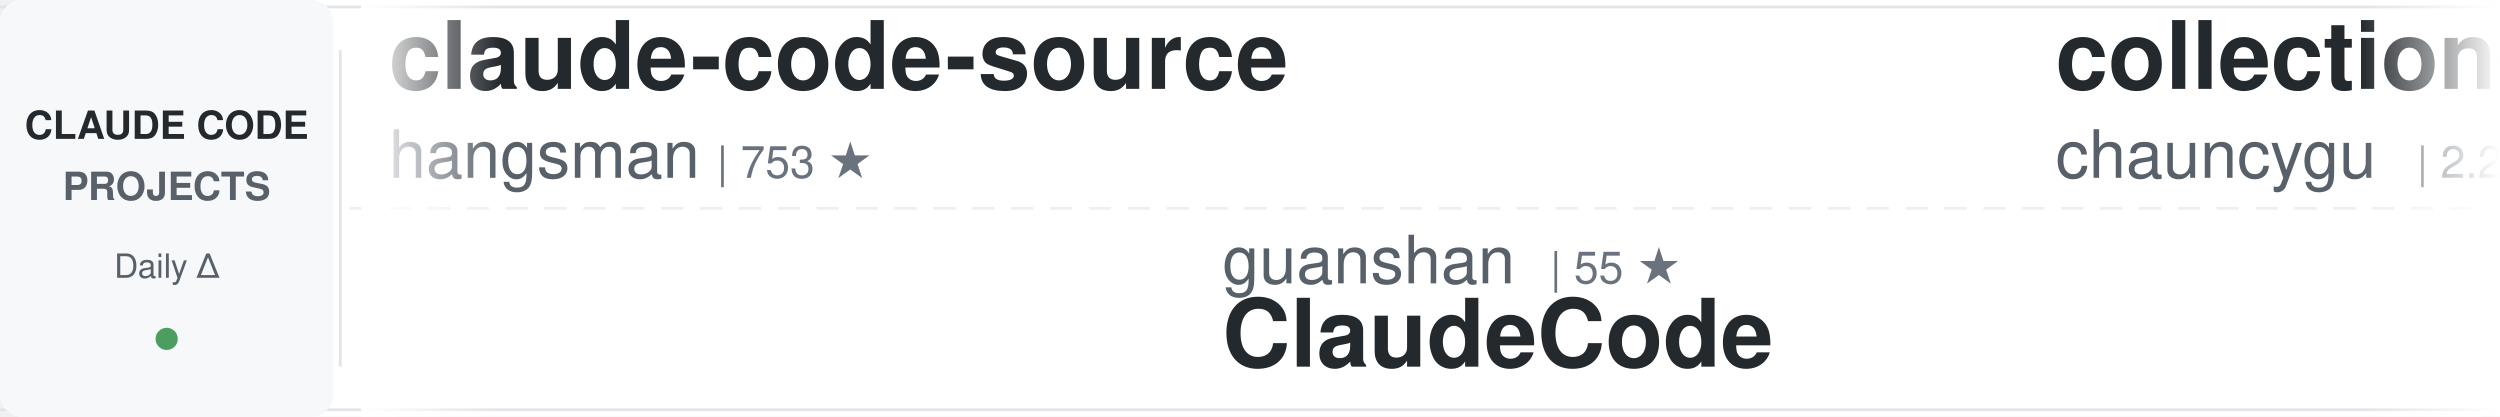
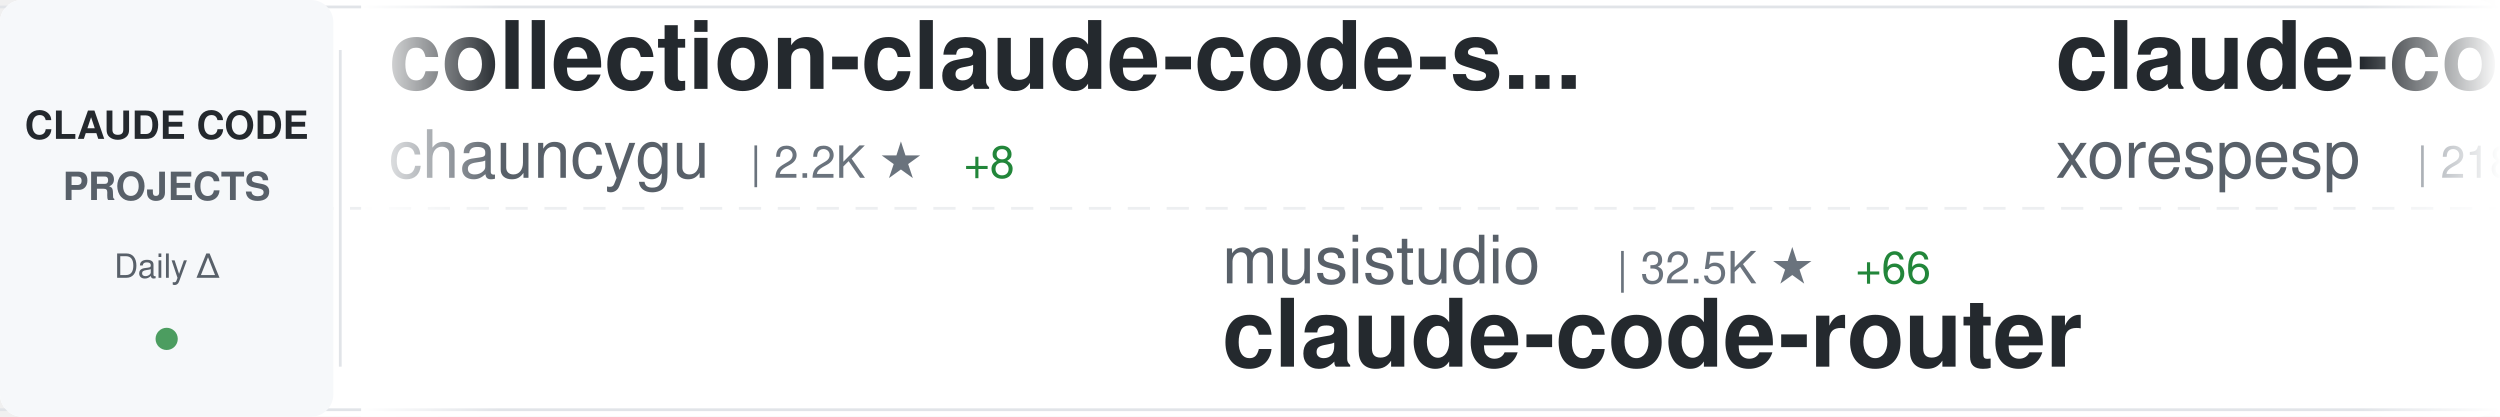
<svg xmlns="http://www.w3.org/2000/svg" width="900" height="150">
  <defs>
    <linearGradient id="awesomeLeftFade" x1="0%" y1="0%" x2="100%" y2="0%">
      <stop offset="0%" style="stop-color:#ffffff;stop-opacity:1" />
      <stop offset="100%" style="stop-color:#ffffff;stop-opacity:0" />
    </linearGradient>
    <linearGradient id="awesomeRightFade" x1="0%" y1="0%" x2="100%" y2="0%">
      <stop offset="0%" style="stop-color:#ffffff;stop-opacity:0" />
      <stop offset="100%" style="stop-color:#ffffff;stop-opacity:1" />
    </linearGradient>
  </defs>
  <rect width="900" height="150" fill="#ffffff" rx="8" />
  <rect x="0" y="2" width="900" height="1" fill="#e1e4e8" />
  <rect x="0" y="147" width="900" height="1" fill="#e1e4e8" />
  <line x1="0" y1="75" x2="900" y2="75" stroke="#e1e4e8" stroke-width="1" stroke-dasharray="8 6" opacity="0.6" />
  <rect x="0" y="0" width="120" height="150" fill="#f6f8fa" rx="8" />
  <text x="60" y="50" font-family="-apple-system, BlinkMacSystemFont, 'Segoe UI', Helvetica, Arial, sans-serif" font-size="14" font-weight="600" fill="#24292e" text-anchor="middle">CLAUDE CODE</text>
  <text x="60" y="72" font-family="-apple-system, BlinkMacSystemFont, 'Segoe UI', Helvetica, Arial, sans-serif" font-size="14" font-weight="600" fill="#586069" text-anchor="middle">PROJECTS</text>
  <text x="60" y="100" font-family="-apple-system, BlinkMacSystemFont, 'Segoe UI', Helvetica, Arial, sans-serif" font-size="12" font-weight="500" fill="#586069" text-anchor="middle">Daily Δ</text>
  <circle cx="60" cy="122" r="4" fill="#22863a" opacity="0.8" />
  <rect x="122" y="18" width="1" height="114" fill="#e1e4e8" />
  <clipPath id="awesomeTickerClip">
    <rect x="130" y="0" width="770" height="150" />
  </clipPath>
  <g clip-path="url(#awesomeTickerClip)">
    <g id="awesomeTickerItems">
      <animateTransform attributeName="transform" attributeType="XML" type="translate" from="0 0" to="-3000 0" dur="54s" repeatCount="indefinite" />
      <g transform="translate(0, 0)">
+         <text x="140" y="32" font-family="-apple-system, BlinkMacSystemFont, 'Segoe UI', Helvetica, Arial, sans-serif" font-size="34" font-weight="600" fill="#24292e">collection-claude-code-s...</text>
+         <text x="140" y="64" font-family="-apple-system, BlinkMacSystemFont, 'Segoe UI', Helvetica, Arial, sans-serif" font-size="24" font-weight="400" fill="#586069">chauncygu</text>
+         <text x="270" y="64" font-family="-apple-system, BlinkMacSystemFont, 'Segoe UI', Helvetica, Arial, sans-serif" font-size="16" font-weight="500" fill="#6a737d">| 2.2K ★</text>
+         <text x="347" y="64" font-family="-apple-system, BlinkMacSystemFont, 'Segoe UI', Helvetica, Arial, sans-serif" font-size="16" font-weight="500" fill="#22863a"> +8</text>
+       </g>
+       <g transform="translate(300, 0)">
+         <text x="140" y="102" font-family="-apple-system, BlinkMacSystemFont, 'Segoe UI', Helvetica, Arial, sans-serif" font-size="24" font-weight="400" fill="#586069">musistudio</text>
+         <text x="282" y="102" font-family="-apple-system, BlinkMacSystemFont, 'Segoe UI', Helvetica, Arial, sans-serif" font-size="16" font-weight="500" fill="#6a737d">| 32.5K ★</text>
+         <text x="368" y="102" font-family="-apple-system, BlinkMacSystemFont, 'Segoe UI', Helvetica, Arial, sans-serif" font-size="16" font-weight="500" fill="#22863a"> +66</text>
+         <text x="140" y="132" font-family="-apple-system, BlinkMacSystemFont, 'Segoe UI', Helvetica, Arial, sans-serif" font-size="34" font-weight="600" fill="#24292e">claude-code-router</text>
+       </g>
+       <g transform="translate(600, 0)">
+         <text x="140" y="32" font-family="-apple-system, BlinkMacSystemFont, 'Segoe UI', Helvetica, Arial, sans-serif" font-size="34" font-weight="600" fill="#24292e">claude-code</text>
+         <text x="140" y="64" font-family="-apple-system, BlinkMacSystemFont, 'Segoe UI', Helvetica, Arial, sans-serif" font-size="24" font-weight="400" fill="#586069">xorespesp</text>
+         <text x="270" y="64" font-family="-apple-system, BlinkMacSystemFont, 'Segoe UI', Helvetica, Arial, sans-serif" font-size="16" font-weight="500" fill="#6a737d">| 218 ★</text>
+         <text x="338" y="64" font-family="-apple-system, BlinkMacSystemFont, 'Segoe UI', Helvetica, Arial, sans-serif" font-size="16" font-weight="500" fill="#22863a"> +2</text>
+       </g>
+       <g transform="translate(900, 0)">
+         <text x="140" y="102" font-family="-apple-system, BlinkMacSystemFont, 'Segoe UI', Helvetica, Arial, sans-serif" font-size="24" font-weight="400" fill="#586069">darcyegb</text>
+         <text x="258" y="102" font-family="-apple-system, BlinkMacSystemFont, 'Segoe UI', Helvetica, Arial, sans-serif" font-size="16" font-weight="500" fill="#6a737d">| 662 ★</text>
+         <text x="140" y="132" font-family="-apple-system, BlinkMacSystemFont, 'Segoe UI', Helvetica, Arial, sans-serif" font-size="34" font-weight="600" fill="#24292e">ClaudeCodeAgents</text>
+       </g>
+       <g transform="translate(1200, 0)">
        <text x="140" y="32" font-family="-apple-system, BlinkMacSystemFont, 'Segoe UI', Helvetica, Arial, sans-serif" font-size="34" font-weight="600" fill="#24292e">claude-code-source</text>
        <text x="140" y="64" font-family="-apple-system, BlinkMacSystemFont, 'Segoe UI', Helvetica, Arial, sans-serif" font-size="24" font-weight="400" fill="#586069">hangsman</text>
        <text x="258" y="64" font-family="-apple-system, BlinkMacSystemFont, 'Segoe UI', Helvetica, Arial, sans-serif" font-size="16" font-weight="500" fill="#6a737d">| 753 ★</text>
      </g>
-       <g transform="translate(300, 0)">
-         <text x="140" y="102" font-family="-apple-system, BlinkMacSystemFont, 'Segoe UI', Helvetica, Arial, sans-serif" font-size="24" font-weight="400" fill="#586069">guanshan</text>
-         <text x="258" y="102" font-family="-apple-system, BlinkMacSystemFont, 'Segoe UI', Helvetica, Arial, sans-serif" font-size="16" font-weight="500" fill="#6a737d">| 55 ★</text>
-         <text x="140" y="132" font-family="-apple-system, BlinkMacSystemFont, 'Segoe UI', Helvetica, Arial, sans-serif" font-size="34" font-weight="600" fill="#24292e">ClaudeCode</text>
+       <g transform="translate(1500, 0)">
+         <text x="140" y="102" font-family="-apple-system, BlinkMacSystemFont, 'Segoe UI', Helvetica, Arial, sans-serif" font-size="24" font-weight="400" fill="#586069">anthropics</text>
+         <text x="282" y="102" font-family="-apple-system, BlinkMacSystemFont, 'Segoe UI', Helvetica, Arial, sans-serif" font-size="16" font-weight="500" fill="#6a737d">| 115.7K ★</text>
+         <text x="377" y="102" font-family="-apple-system, BlinkMacSystemFont, 'Segoe UI', Helvetica, Arial, sans-serif" font-size="16" font-weight="500" fill="#22863a"> +309</text>
+         <text x="140" y="132" font-family="-apple-system, BlinkMacSystemFont, 'Segoe UI', Helvetica, Arial, sans-serif" font-size="34" font-weight="600" fill="#24292e">claude-code</text>
      </g>
-       <g transform="translate(600, 0)">
+       <g transform="translate(1800, 0)">
+         <text x="140" y="32" font-family="-apple-system, BlinkMacSystemFont, 'Segoe UI', Helvetica, Arial, sans-serif" font-size="34" font-weight="600" fill="#24292e">claude-code-telegram</text>
+         <text x="140" y="64" font-family="-apple-system, BlinkMacSystemFont, 'Segoe UI', Helvetica, Arial, sans-serif" font-size="24" font-weight="400" fill="#586069">RichardAtCT</text>
+         <text x="294" y="64" font-family="-apple-system, BlinkMacSystemFont, 'Segoe UI', Helvetica, Arial, sans-serif" font-size="16" font-weight="500" fill="#6a737d">| 2.5K ★</text>
+         <text x="371" y="64" font-family="-apple-system, BlinkMacSystemFont, 'Segoe UI', Helvetica, Arial, sans-serif" font-size="16" font-weight="500" fill="#22863a"> +4</text>
+       </g>
+       <g transform="translate(2100, 0)">
+         <text x="140" y="102" font-family="-apple-system, BlinkMacSystemFont, 'Segoe UI', Helvetica, Arial, sans-serif" font-size="24" font-weight="400" fill="#586069">Piebald-AI</text>
+         <text x="282" y="102" font-family="-apple-system, BlinkMacSystemFont, 'Segoe UI', Helvetica, Arial, sans-serif" font-size="16" font-weight="500" fill="#6a737d">| 9.1K ★</text>
+         <text x="359" y="102" font-family="-apple-system, BlinkMacSystemFont, 'Segoe UI', Helvetica, Arial, sans-serif" font-size="16" font-weight="500" fill="#22863a"> +28</text>
+         <text x="140" y="132" font-family="-apple-system, BlinkMacSystemFont, 'Segoe UI', Helvetica, Arial, sans-serif" font-size="34" font-weight="600" fill="#24292e">claude-code-system-promp...</text>
+       </g>
+       <g transform="translate(2400, 0)">
+         <text x="140" y="32" font-family="-apple-system, BlinkMacSystemFont, 'Segoe UI', Helvetica, Arial, sans-serif" font-size="34" font-weight="600" fill="#24292e">claude-code</text>
+         <text x="140" y="64" font-family="-apple-system, BlinkMacSystemFont, 'Segoe UI', Helvetica, Arial, sans-serif" font-size="24" font-weight="400" fill="#586069">RishabhK103</text>
+         <text x="294" y="64" font-family="-apple-system, BlinkMacSystemFont, 'Segoe UI', Helvetica, Arial, sans-serif" font-size="16" font-weight="500" fill="#6a737d">| 61 ★</text>
+         <text x="353" y="64" font-family="-apple-system, BlinkMacSystemFont, 'Segoe UI', Helvetica, Arial, sans-serif" font-size="16" font-weight="500" fill="#22863a"> +1</text>
+       </g>
+       <g transform="translate(2700, 0)">
+         <text x="140" y="102" font-family="-apple-system, BlinkMacSystemFont, 'Segoe UI', Helvetica, Arial, sans-serif" font-size="24" font-weight="400" fill="#586069">anthropics</text>
+         <text x="282" y="102" font-family="-apple-system, BlinkMacSystemFont, 'Segoe UI', Helvetica, Arial, sans-serif" font-size="16" font-weight="500" fill="#6a737d">| 805 ★</text>
+         <text x="350" y="102" font-family="-apple-system, BlinkMacSystemFont, 'Segoe UI', Helvetica, Arial, sans-serif" font-size="16" font-weight="500" fill="#22863a"> +2</text>
+         <text x="140" y="132" font-family="-apple-system, BlinkMacSystemFont, 'Segoe UI', Helvetica, Arial, sans-serif" font-size="34" font-weight="600" fill="#24292e">claude-code-base-action</text>
+       </g>
+       <g transform="translate(3000, 0)">
        <text x="140" y="32" font-family="-apple-system, BlinkMacSystemFont, 'Segoe UI', Helvetica, Arial, sans-serif" font-size="34" font-weight="600" fill="#24292e">collection-claude-code-s...</text>
        <text x="140" y="64" font-family="-apple-system, BlinkMacSystemFont, 'Segoe UI', Helvetica, Arial, sans-serif" font-size="24" font-weight="400" fill="#586069">chauncygu</text>
        <text x="270" y="64" font-family="-apple-system, BlinkMacSystemFont, 'Segoe UI', Helvetica, Arial, sans-serif" font-size="16" font-weight="500" fill="#6a737d">| 2.2K ★</text>
-         <text x="347" y="64" font-family="-apple-system, BlinkMacSystemFont, 'Segoe UI', Helvetica, Arial, sans-serif" font-size="16" font-weight="500" fill="#22863a"> +11</text>
+         <text x="347" y="64" font-family="-apple-system, BlinkMacSystemFont, 'Segoe UI', Helvetica, Arial, sans-serif" font-size="16" font-weight="500" fill="#22863a"> +8</text>
      </g>
-       <g transform="translate(900, 0)">
-         <text x="140" y="102" font-family="-apple-system, BlinkMacSystemFont, 'Segoe UI', Helvetica, Arial, sans-serif" font-size="24" font-weight="400" fill="#586069">VoltAgent</text>
-         <text x="270" y="102" font-family="-apple-system, BlinkMacSystemFont, 'Segoe UI', Helvetica, Arial, sans-serif" font-size="16" font-weight="500" fill="#6a737d">| 17.7K ★</text>
-         <text x="356" y="102" font-family="-apple-system, BlinkMacSystemFont, 'Segoe UI', Helvetica, Arial, sans-serif" font-size="16" font-weight="500" fill="#22863a"> +64</text>
-         <text x="140" y="132" font-family="-apple-system, BlinkMacSystemFont, 'Segoe UI', Helvetica, Arial, sans-serif" font-size="34" font-weight="600" fill="#24292e">awesome-claude-code-suba...</text>
-       </g>
-       <g transform="translate(1200, 0)">
-         <text x="140" y="32" font-family="-apple-system, BlinkMacSystemFont, 'Segoe UI', Helvetica, Arial, sans-serif" font-size="34" font-weight="600" fill="#24292e">awesome-claude-code-tool...</text>
-         <text x="140" y="64" font-family="-apple-system, BlinkMacSystemFont, 'Segoe UI', Helvetica, Arial, sans-serif" font-size="24" font-weight="400" fill="#586069">rohitg00</text>
-         <text x="258" y="64" font-family="-apple-system, BlinkMacSystemFont, 'Segoe UI', Helvetica, Arial, sans-serif" font-size="16" font-weight="500" fill="#6a737d">| 1.3K ★</text>
-         <text x="335" y="64" font-family="-apple-system, BlinkMacSystemFont, 'Segoe UI', Helvetica, Arial, sans-serif" font-size="16" font-weight="500" fill="#22863a"> +13</text>
-       </g>
-       <g transform="translate(1500, 0)">
-         <text x="140" y="102" font-family="-apple-system, BlinkMacSystemFont, 'Segoe UI', Helvetica, Arial, sans-serif" font-size="24" font-weight="400" fill="#586069">slopus</text>
-         <text x="234" y="102" font-family="-apple-system, BlinkMacSystemFont, 'Segoe UI', Helvetica, Arial, sans-serif" font-size="16" font-weight="500" fill="#6a737d">| 18.7K ★</text>
-         <text x="320" y="102" font-family="-apple-system, BlinkMacSystemFont, 'Segoe UI', Helvetica, Arial, sans-serif" font-size="16" font-weight="500" fill="#22863a"> +71</text>
-         <text x="140" y="132" font-family="-apple-system, BlinkMacSystemFont, 'Segoe UI', Helvetica, Arial, sans-serif" font-size="34" font-weight="600" fill="#24292e">happy</text>
-       </g>
-       <g transform="translate(1800, 0)">
-         <text x="140" y="32" font-family="-apple-system, BlinkMacSystemFont, 'Segoe UI', Helvetica, Arial, sans-serif" font-size="34" font-weight="600" fill="#24292e">claude-code-proxy</text>
-         <text x="140" y="64" font-family="-apple-system, BlinkMacSystemFont, 'Segoe UI', Helvetica, Arial, sans-serif" font-size="24" font-weight="400" fill="#586069">1rgs</text>
-         <text x="210" y="64" font-family="-apple-system, BlinkMacSystemFont, 'Segoe UI', Helvetica, Arial, sans-serif" font-size="16" font-weight="500" fill="#6a737d">| 3.5K ★</text>
-         <text x="287" y="64" font-family="-apple-system, BlinkMacSystemFont, 'Segoe UI', Helvetica, Arial, sans-serif" font-size="16" font-weight="500" fill="#22863a"> +4</text>
-       </g>
-       <g transform="translate(2100, 0)">
+       <g transform="translate(3300, 0)">
        <text x="140" y="102" font-family="-apple-system, BlinkMacSystemFont, 'Segoe UI', Helvetica, Arial, sans-serif" font-size="24" font-weight="400" fill="#586069">musistudio</text>
        <text x="282" y="102" font-family="-apple-system, BlinkMacSystemFont, 'Segoe UI', Helvetica, Arial, sans-serif" font-size="16" font-weight="500" fill="#6a737d">| 32.5K ★</text>
-         <text x="368" y="102" font-family="-apple-system, BlinkMacSystemFont, 'Segoe UI', Helvetica, Arial, sans-serif" font-size="16" font-weight="500" fill="#22863a"> +67</text>
+         <text x="368" y="102" font-family="-apple-system, BlinkMacSystemFont, 'Segoe UI', Helvetica, Arial, sans-serif" font-size="16" font-weight="500" fill="#22863a"> +66</text>
        <text x="140" y="132" font-family="-apple-system, BlinkMacSystemFont, 'Segoe UI', Helvetica, Arial, sans-serif" font-size="34" font-weight="600" fill="#24292e">claude-code-router</text>
      </g>
-       <g transform="translate(2400, 0)">
-         <text x="140" y="32" font-family="-apple-system, BlinkMacSystemFont, 'Segoe UI', Helvetica, Arial, sans-serif" font-size="34" font-weight="600" fill="#24292e">claude-code-my-workflow</text>
-         <text x="140" y="64" font-family="-apple-system, BlinkMacSystemFont, 'Segoe UI', Helvetica, Arial, sans-serif" font-size="24" font-weight="400" fill="#586069">pedrohcgs</text>
-         <text x="270" y="64" font-family="-apple-system, BlinkMacSystemFont, 'Segoe UI', Helvetica, Arial, sans-serif" font-size="16" font-weight="500" fill="#6a737d">| 943 ★</text>
-         <text x="338" y="64" font-family="-apple-system, BlinkMacSystemFont, 'Segoe UI', Helvetica, Arial, sans-serif" font-size="16" font-weight="500" fill="#22863a"> +11</text>
-       </g>
-       <g transform="translate(2700, 0)">
-         <text x="140" y="102" font-family="-apple-system, BlinkMacSystemFont, 'Segoe UI', Helvetica, Arial, sans-serif" font-size="24" font-weight="400" fill="#586069">zstmfhy</text>
-         <text x="246" y="102" font-family="-apple-system, BlinkMacSystemFont, 'Segoe UI', Helvetica, Arial, sans-serif" font-size="16" font-weight="500" fill="#6a737d">| 192 ★</text>
-         <text x="140" y="132" font-family="-apple-system, BlinkMacSystemFont, 'Segoe UI', Helvetica, Arial, sans-serif" font-size="34" font-weight="600" fill="#24292e">Claude-code</text>
-       </g>
-       <g transform="translate(3000, 0)">
-         <text x="140" y="32" font-family="-apple-system, BlinkMacSystemFont, 'Segoe UI', Helvetica, Arial, sans-serif" font-size="34" font-weight="600" fill="#24292e">claude-code-source</text>
-         <text x="140" y="64" font-family="-apple-system, BlinkMacSystemFont, 'Segoe UI', Helvetica, Arial, sans-serif" font-size="24" font-weight="400" fill="#586069">hangsman</text>
-         <text x="258" y="64" font-family="-apple-system, BlinkMacSystemFont, 'Segoe UI', Helvetica, Arial, sans-serif" font-size="16" font-weight="500" fill="#6a737d">| 753 ★</text>
-       </g>
-       <g transform="translate(3300, 0)">
-         <text x="140" y="102" font-family="-apple-system, BlinkMacSystemFont, 'Segoe UI', Helvetica, Arial, sans-serif" font-size="24" font-weight="400" fill="#586069">guanshan</text>
-         <text x="258" y="102" font-family="-apple-system, BlinkMacSystemFont, 'Segoe UI', Helvetica, Arial, sans-serif" font-size="16" font-weight="500" fill="#6a737d">| 55 ★</text>
-         <text x="140" y="132" font-family="-apple-system, BlinkMacSystemFont, 'Segoe UI', Helvetica, Arial, sans-serif" font-size="34" font-weight="600" fill="#24292e">ClaudeCode</text>
-       </g>
      <g transform="translate(3600, 0)">
-         <text x="140" y="32" font-family="-apple-system, BlinkMacSystemFont, 'Segoe UI', Helvetica, Arial, sans-serif" font-size="34" font-weight="600" fill="#24292e">collection-claude-code-s...</text>
-         <text x="140" y="64" font-family="-apple-system, BlinkMacSystemFont, 'Segoe UI', Helvetica, Arial, sans-serif" font-size="24" font-weight="400" fill="#586069">chauncygu</text>
-         <text x="270" y="64" font-family="-apple-system, BlinkMacSystemFont, 'Segoe UI', Helvetica, Arial, sans-serif" font-size="16" font-weight="500" fill="#6a737d">| 2.2K ★</text>
-         <text x="347" y="64" font-family="-apple-system, BlinkMacSystemFont, 'Segoe UI', Helvetica, Arial, sans-serif" font-size="16" font-weight="500" fill="#22863a"> +11</text>
+         <text x="140" y="32" font-family="-apple-system, BlinkMacSystemFont, 'Segoe UI', Helvetica, Arial, sans-serif" font-size="34" font-weight="600" fill="#24292e">claude-code</text>
+         <text x="140" y="64" font-family="-apple-system, BlinkMacSystemFont, 'Segoe UI', Helvetica, Arial, sans-serif" font-size="24" font-weight="400" fill="#586069">xorespesp</text>
+         <text x="270" y="64" font-family="-apple-system, BlinkMacSystemFont, 'Segoe UI', Helvetica, Arial, sans-serif" font-size="16" font-weight="500" fill="#6a737d">| 218 ★</text>
+         <text x="338" y="64" font-family="-apple-system, BlinkMacSystemFont, 'Segoe UI', Helvetica, Arial, sans-serif" font-size="16" font-weight="500" fill="#22863a"> +2</text>
      </g>
      <g transform="translate(3900, 0)">
-         <text x="140" y="102" font-family="-apple-system, BlinkMacSystemFont, 'Segoe UI', Helvetica, Arial, sans-serif" font-size="24" font-weight="400" fill="#586069">VoltAgent</text>
-         <text x="270" y="102" font-family="-apple-system, BlinkMacSystemFont, 'Segoe UI', Helvetica, Arial, sans-serif" font-size="16" font-weight="500" fill="#6a737d">| 17.7K ★</text>
-         <text x="356" y="102" font-family="-apple-system, BlinkMacSystemFont, 'Segoe UI', Helvetica, Arial, sans-serif" font-size="16" font-weight="500" fill="#22863a"> +64</text>
-         <text x="140" y="132" font-family="-apple-system, BlinkMacSystemFont, 'Segoe UI', Helvetica, Arial, sans-serif" font-size="34" font-weight="600" fill="#24292e">awesome-claude-code-suba...</text>
+         <text x="140" y="102" font-family="-apple-system, BlinkMacSystemFont, 'Segoe UI', Helvetica, Arial, sans-serif" font-size="24" font-weight="400" fill="#586069">darcyegb</text>
+         <text x="258" y="102" font-family="-apple-system, BlinkMacSystemFont, 'Segoe UI', Helvetica, Arial, sans-serif" font-size="16" font-weight="500" fill="#6a737d">| 662 ★</text>
+         <text x="140" y="132" font-family="-apple-system, BlinkMacSystemFont, 'Segoe UI', Helvetica, Arial, sans-serif" font-size="34" font-weight="600" fill="#24292e">ClaudeCodeAgents</text>
      </g>
    </g>
  </g>
  <rect x="130" y="0" width="50" height="150" fill="url(#awesomeLeftFade)" />
  <rect x="850" y="0" width="50" height="150" fill="url(#awesomeRightFade)" />
</svg>
